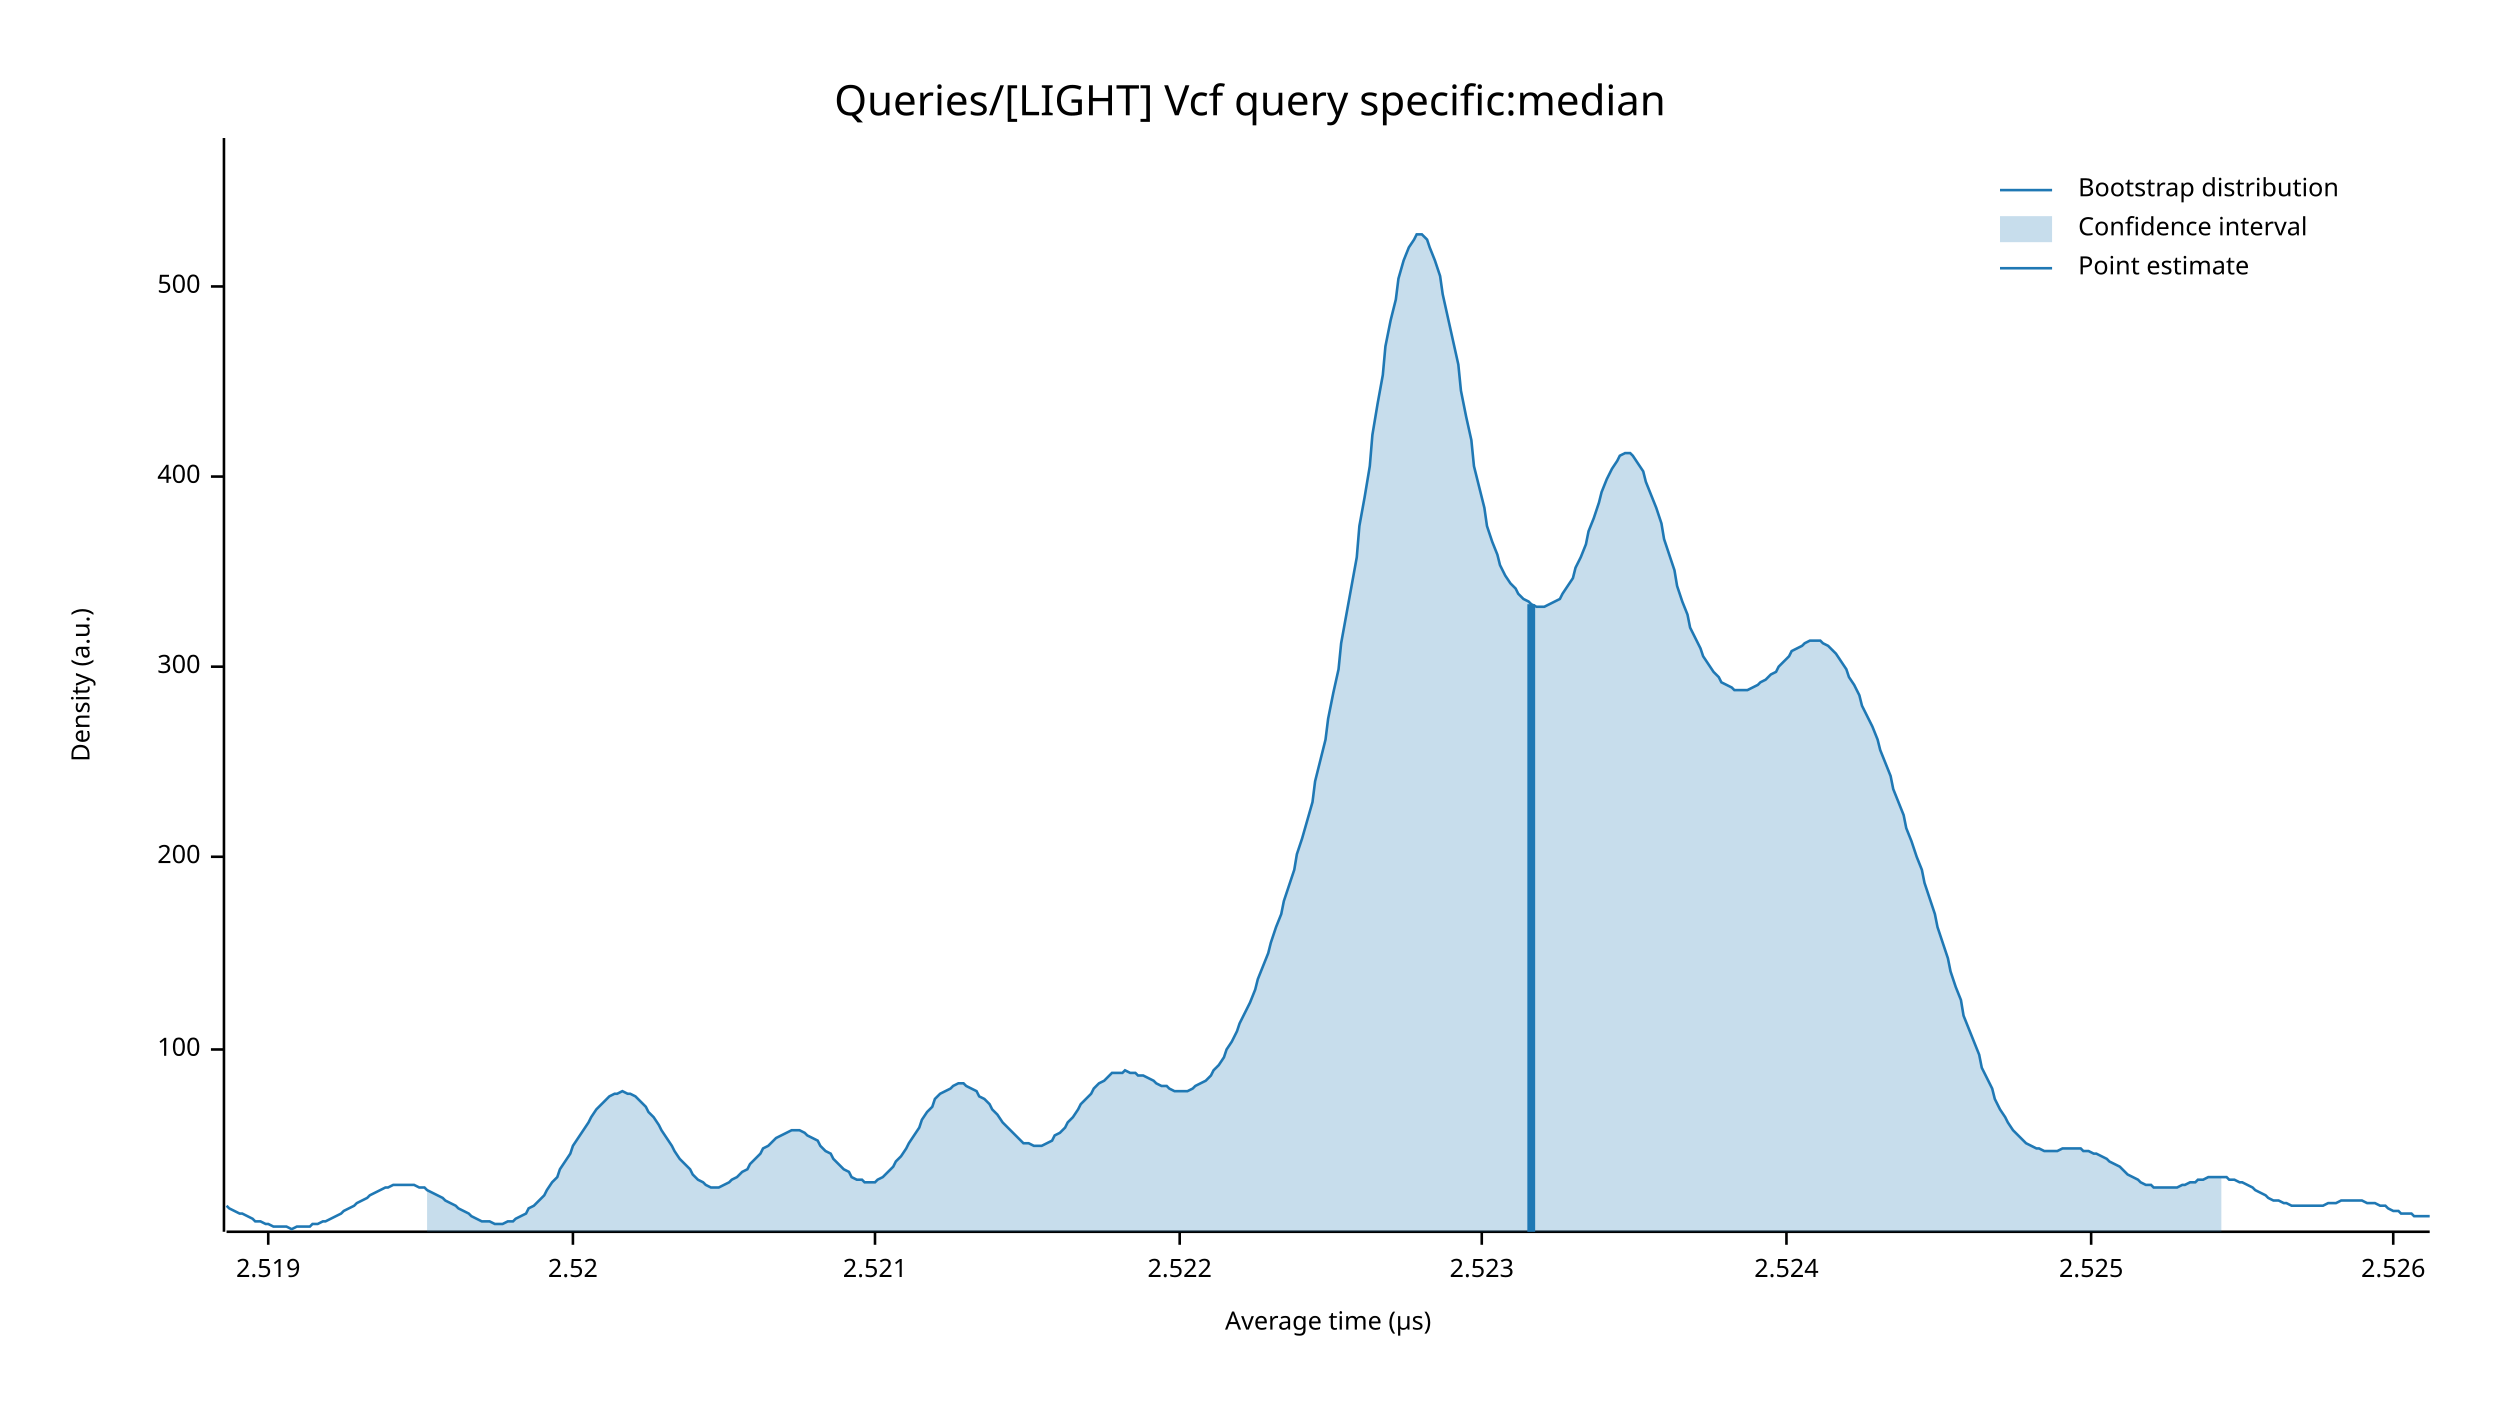
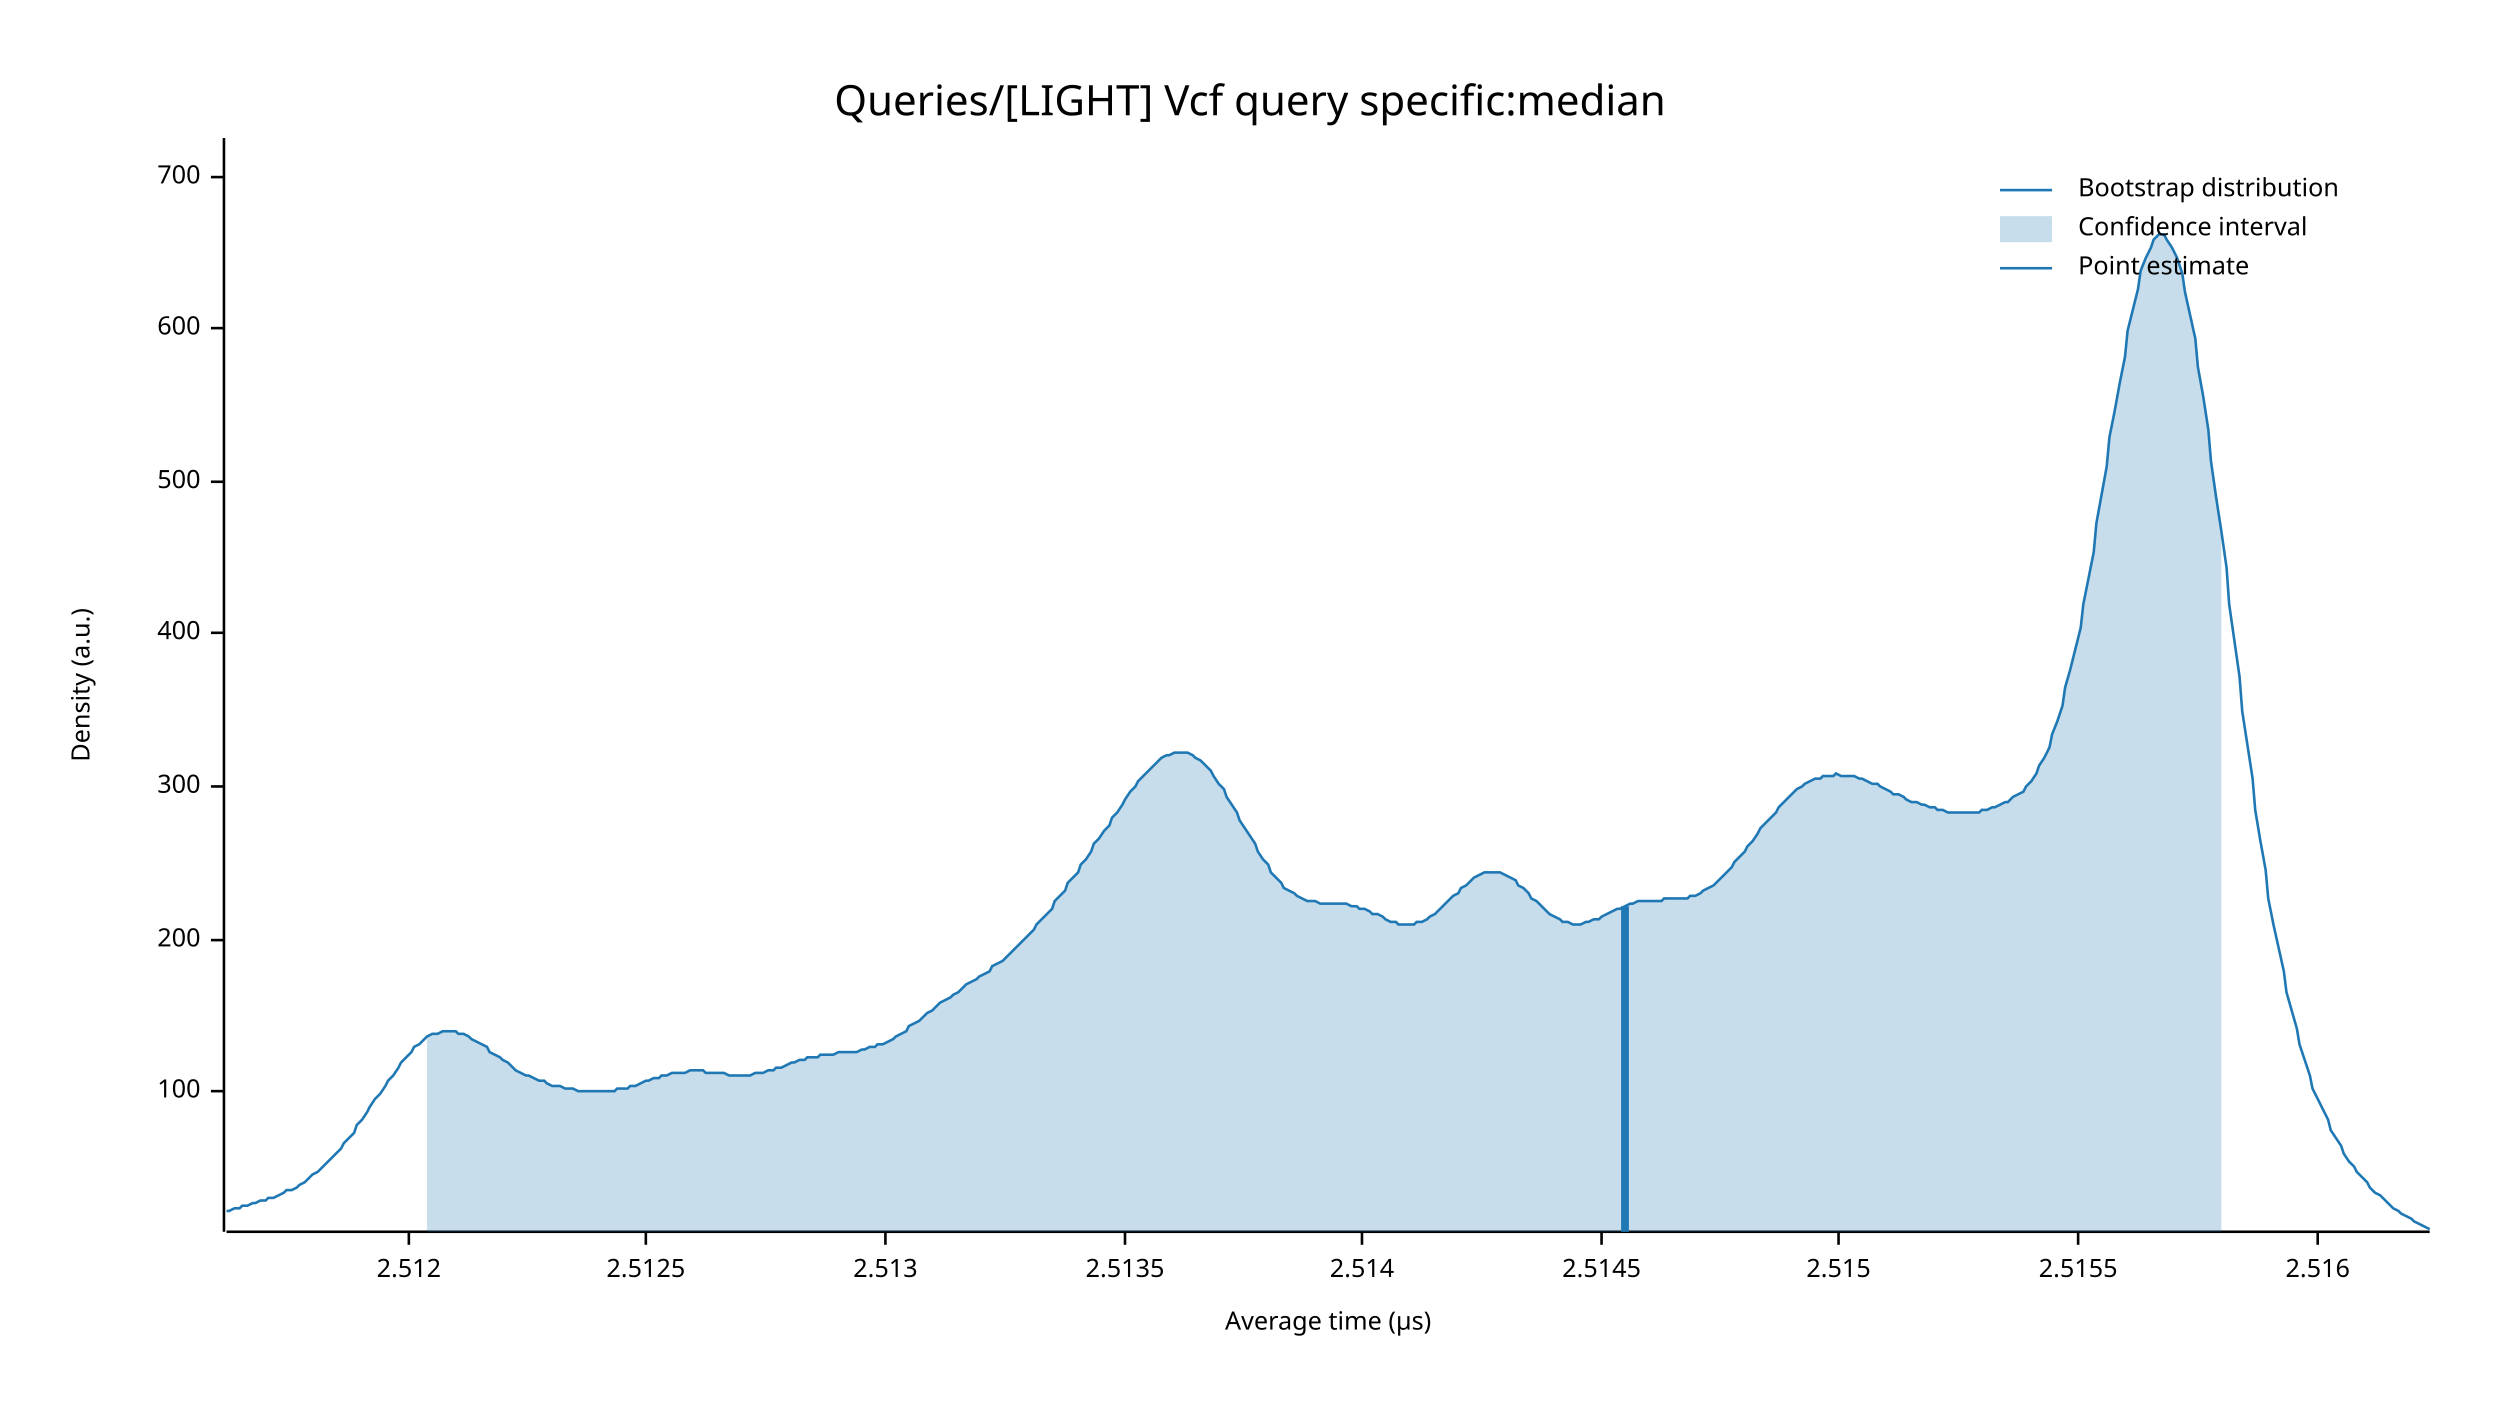
<svg xmlns="http://www.w3.org/2000/svg" width="960" height="540" viewBox="0 0 960 540">
  <text x="480" y="32" dy="0.76em" text-anchor="middle" font-family="sans-serif" font-size="16.129" opacity="1" fill="#000000">
Queries/[LIGHT] Vcf query specific:median
</text>
  <text x="27" y="263" dy="0.76em" text-anchor="middle" font-family="sans-serif" font-size="9.677" opacity="1" fill="#000000" transform="rotate(270, 27, 263)">
Density (a.u.)
</text>
  <text x="510" y="513" dy="-0.5ex" text-anchor="middle" font-family="sans-serif" font-size="9.677" opacity="1" fill="#000000">
Average time (µs)
</text>
  <polyline fill="none" opacity="1" stroke="#000000" stroke-width="1" points="86,53 86,473 " />
-   <text x="77" y="403" dy="0.5ex" text-anchor="end" font-family="sans-serif" font-size="9.677" opacity="1" fill="#000000">
+   <text x="77" y="419" dy="0.5ex" text-anchor="end" font-family="sans-serif" font-size="9.677" opacity="1" fill="#000000">
100
</text>
-   <polyline fill="none" opacity="1" stroke="#000000" stroke-width="1" points="81,403 86,403 " />
-   <text x="77" y="329" dy="0.5ex" text-anchor="end" font-family="sans-serif" font-size="9.677" opacity="1" fill="#000000">
+   <polyline fill="none" opacity="1" stroke="#000000" stroke-width="1" points="81,419 86,419 " />
+   <text x="77" y="361" dy="0.5ex" text-anchor="end" font-family="sans-serif" font-size="9.677" opacity="1" fill="#000000">
200
</text>
-   <polyline fill="none" opacity="1" stroke="#000000" stroke-width="1" points="81,329 86,329 " />
-   <text x="77" y="256" dy="0.5ex" text-anchor="end" font-family="sans-serif" font-size="9.677" opacity="1" fill="#000000">
+   <polyline fill="none" opacity="1" stroke="#000000" stroke-width="1" points="81,361 86,361 " />
+   <text x="77" y="302" dy="0.5ex" text-anchor="end" font-family="sans-serif" font-size="9.677" opacity="1" fill="#000000">
300
</text>
-   <polyline fill="none" opacity="1" stroke="#000000" stroke-width="1" points="81,256 86,256 " />
-   <text x="77" y="183" dy="0.5ex" text-anchor="end" font-family="sans-serif" font-size="9.677" opacity="1" fill="#000000">
+   <polyline fill="none" opacity="1" stroke="#000000" stroke-width="1" points="81,302 86,302 " />
+   <text x="77" y="243" dy="0.5ex" text-anchor="end" font-family="sans-serif" font-size="9.677" opacity="1" fill="#000000">
400
</text>
-   <polyline fill="none" opacity="1" stroke="#000000" stroke-width="1" points="81,183 86,183 " />
-   <text x="77" y="110" dy="0.5ex" text-anchor="end" font-family="sans-serif" font-size="9.677" opacity="1" fill="#000000">
+   <polyline fill="none" opacity="1" stroke="#000000" stroke-width="1" points="81,243 86,243 " />
+   <text x="77" y="185" dy="0.5ex" text-anchor="end" font-family="sans-serif" font-size="9.677" opacity="1" fill="#000000">
500
</text>
-   <polyline fill="none" opacity="1" stroke="#000000" stroke-width="1" points="81,110 86,110 " />
+   <polyline fill="none" opacity="1" stroke="#000000" stroke-width="1" points="81,185 86,185 " />
+   <text x="77" y="126" dy="0.5ex" text-anchor="end" font-family="sans-serif" font-size="9.677" opacity="1" fill="#000000">
+ 600
+ </text>
+   <polyline fill="none" opacity="1" stroke="#000000" stroke-width="1" points="81,126 86,126 " />
+   <text x="77" y="68" dy="0.5ex" text-anchor="end" font-family="sans-serif" font-size="9.677" opacity="1" fill="#000000">
+ 700
+ </text>
+   <polyline fill="none" opacity="1" stroke="#000000" stroke-width="1" points="81,68 86,68 " />
  <polyline fill="none" opacity="1" stroke="#000000" stroke-width="1" points="87,473 933,473 " />
-   <text x="103" y="483" dy="0.76em" text-anchor="middle" font-family="sans-serif" font-size="9.677" opacity="1" fill="#000000">
- 2.519
+   <text x="157" y="483" dy="0.76em" text-anchor="middle" font-family="sans-serif" font-size="9.677" opacity="1" fill="#000000">
+ 2.512
</text>
-   <polyline fill="none" opacity="1" stroke="#000000" stroke-width="1" points="103,473 103,478 " />
-   <text x="220" y="483" dy="0.76em" text-anchor="middle" font-family="sans-serif" font-size="9.677" opacity="1" fill="#000000">
- 2.52
+   <polyline fill="none" opacity="1" stroke="#000000" stroke-width="1" points="157,473 157,478 " />
+   <text x="248" y="483" dy="0.76em" text-anchor="middle" font-family="sans-serif" font-size="9.677" opacity="1" fill="#000000">
+ 2.5125
</text>
-   <polyline fill="none" opacity="1" stroke="#000000" stroke-width="1" points="220,473 220,478 " />
-   <text x="336" y="483" dy="0.76em" text-anchor="middle" font-family="sans-serif" font-size="9.677" opacity="1" fill="#000000">
- 2.521
+   <polyline fill="none" opacity="1" stroke="#000000" stroke-width="1" points="248,473 248,478 " />
+   <text x="340" y="483" dy="0.76em" text-anchor="middle" font-family="sans-serif" font-size="9.677" opacity="1" fill="#000000">
+ 2.513
</text>
-   <polyline fill="none" opacity="1" stroke="#000000" stroke-width="1" points="336,473 336,478 " />
-   <text x="453" y="483" dy="0.76em" text-anchor="middle" font-family="sans-serif" font-size="9.677" opacity="1" fill="#000000">
- 2.522
+   <polyline fill="none" opacity="1" stroke="#000000" stroke-width="1" points="340,473 340,478 " />
+   <text x="432" y="483" dy="0.76em" text-anchor="middle" font-family="sans-serif" font-size="9.677" opacity="1" fill="#000000">
+ 2.5135
</text>
-   <polyline fill="none" opacity="1" stroke="#000000" stroke-width="1" points="453,473 453,478 " />
-   <text x="569" y="483" dy="0.76em" text-anchor="middle" font-family="sans-serif" font-size="9.677" opacity="1" fill="#000000">
- 2.523
+   <polyline fill="none" opacity="1" stroke="#000000" stroke-width="1" points="432,473 432,478 " />
+   <text x="523" y="483" dy="0.76em" text-anchor="middle" font-family="sans-serif" font-size="9.677" opacity="1" fill="#000000">
+ 2.514
</text>
-   <polyline fill="none" opacity="1" stroke="#000000" stroke-width="1" points="569,473 569,478 " />
-   <text x="686" y="483" dy="0.76em" text-anchor="middle" font-family="sans-serif" font-size="9.677" opacity="1" fill="#000000">
- 2.524
+   <polyline fill="none" opacity="1" stroke="#000000" stroke-width="1" points="523,473 523,478 " />
+   <text x="615" y="483" dy="0.76em" text-anchor="middle" font-family="sans-serif" font-size="9.677" opacity="1" fill="#000000">
+ 2.5145
</text>
-   <polyline fill="none" opacity="1" stroke="#000000" stroke-width="1" points="686,473 686,478 " />
-   <text x="803" y="483" dy="0.76em" text-anchor="middle" font-family="sans-serif" font-size="9.677" opacity="1" fill="#000000">
- 2.525
+   <polyline fill="none" opacity="1" stroke="#000000" stroke-width="1" points="615,473 615,478 " />
+   <text x="706" y="483" dy="0.76em" text-anchor="middle" font-family="sans-serif" font-size="9.677" opacity="1" fill="#000000">
+ 2.515
</text>
-   <polyline fill="none" opacity="1" stroke="#000000" stroke-width="1" points="803,473 803,478 " />
-   <text x="919" y="483" dy="0.76em" text-anchor="middle" font-family="sans-serif" font-size="9.677" opacity="1" fill="#000000">
- 2.526
+   <polyline fill="none" opacity="1" stroke="#000000" stroke-width="1" points="706,473 706,478 " />
+   <text x="798" y="483" dy="0.76em" text-anchor="middle" font-family="sans-serif" font-size="9.677" opacity="1" fill="#000000">
+ 2.5155
</text>
-   <polyline fill="none" opacity="1" stroke="#000000" stroke-width="1" points="919,473 919,478 " />
-   <polyline fill="none" opacity="1" stroke="#1F78B4" stroke-width="1" points="87,463 88,464 90,465 92,466 93,466 95,467 97,468 98,469 100,469 102,470 103,470 105,471 107,471 109,471 110,471 112,472 114,471 115,471 117,471 119,471 120,470 122,470 124,469 125,469 127,468 129,467 131,466 132,465 134,464 136,463 137,462 139,461 141,460 142,459 144,458 146,457 148,456 149,456 151,455 153,455 154,455 156,455 158,455 159,455 161,456 163,456 164,457 166,458 168,459 170,460 171,461 173,462 175,463 176,464 178,465 180,466 181,467 183,468 185,469 187,469 188,469 190,470 192,470 193,470 195,469 197,469 198,468 200,467 202,466 203,464 205,463 207,461 209,459 210,457 212,454 214,452 215,449 217,446 219,443 220,440 222,437 224,434 226,431 227,429 229,426 231,424 232,423 234,421 236,420 237,420 239,419 241,420 242,420 244,421 246,423 248,425 249,427 251,429 253,432 254,434 256,437 258,440 259,442 261,445 263,447 265,449 266,451 268,453 270,454 271,455 273,456 275,456 276,456 278,455 280,454 281,453 283,452 285,450 287,449 288,447 290,445 292,443 293,441 295,440 297,438 298,437 300,436 302,435 304,434 305,434 307,434 309,435 310,436 312,437 314,438 315,440 317,442 319,443 320,445 322,447 324,449 326,450 327,452 329,453 331,453 332,454 334,454 336,454 337,453 339,452 341,450 343,448 344,446 346,444 348,441 349,439 351,436 353,433 354,430 356,427 358,425 359,422 361,420 363,419 365,418 366,417 368,416 370,416 371,417 373,418 375,419 376,421 378,422 380,424 381,426 383,428 385,431 387,433 388,434 390,436 392,438 393,439 395,439 397,440 398,440 400,440 402,439 404,438 405,436 407,435 409,433 410,431 412,429 414,426 415,424 417,422 419,420 420,418 422,416 424,415 426,413 427,412 429,412 431,412 432,411 434,412 436,412 437,413 439,413 441,414 443,415 444,416 446,417 448,417 449,418 451,419 453,419 454,419 456,419 458,418 459,417 461,416 463,415 465,413 466,411 468,409 470,406 471,403 473,400 475,396 476,393 478,389 480,385 482,380 483,376 485,371 487,366 488,362 490,356 492,351 493,346 495,340 497,334 498,328 500,322 502,315 504,308 505,300 507,292 509,284 510,276 512,266 514,257 515,247 517,236 519,225 521,214 522,202 524,191 526,179 527,167 529,155 531,144 532,133 534,123 536,115 537,107 539,100 541,95 543,92 544,90 546,90 548,92 549,95 551,100 553,106 554,113 556,122 558,131 560,140 561,150 563,160 565,169 566,179 568,187 570,195 571,202 573,208 575,213 576,217 578,221 580,224 582,226 583,228 585,230 587,231 588,232 590,233 592,233 593,233 595,232 597,231 599,230 600,228 602,225 604,222 605,218 607,214 609,209 610,204 612,199 614,193 615,189 617,184 619,180 621,177 622,175 624,174 626,174 627,175 629,178 631,181 632,185 634,190 636,195 638,201 639,207 641,213 643,219 644,225 646,231 648,236 649,241 651,245 653,249 654,252 656,255 658,258 660,260 661,262 663,263 665,264 666,265 668,265 670,265 671,265 673,264 675,263 676,262 678,261 680,259 682,258 683,256 685,254 687,252 688,250 690,249 692,248 693,247 695,246 697,246 699,246 700,247 702,248 704,250 705,251 707,254 709,257 710,260 712,263 714,267 715,271 717,275 719,279 721,284 722,288 724,293 726,298 727,303 729,308 731,313 732,318 734,323 736,329 738,334 739,339 741,345 743,351 744,356 746,362 748,368 749,373 751,379 753,384 754,390 756,395 758,400 760,405 761,410 763,414 765,418 766,422 768,426 770,429 771,431 773,434 775,436 777,438 778,439 780,440 782,441 783,441 785,442 787,442 788,442 790,442 792,441 793,441 795,441 797,441 799,441 800,442 802,442 804,443 805,443 807,444 809,445 810,446 812,447 814,448 816,450 817,451 819,452 821,453 822,454 824,455 826,455 827,456 829,456 831,456 832,456 834,456 836,456 838,455 839,455 841,454 843,454 844,453 846,453 848,452 849,452 851,452 853,452 855,452 856,453 858,453 860,454 861,454 863,455 865,456 866,457 868,458 870,459 871,460 873,461 875,461 877,462 878,462 880,463 882,463 883,463 885,463 887,463 888,463 890,463 892,463 894,462 895,462 897,462 899,461 900,461 902,461 904,461 905,461 907,461 909,462 910,462 912,462 914,463 916,463 917,464 919,465 921,465 922,466 924,466 926,466 927,467 929,467 931,467 933,467 " />
-   <polygon opacity="0.25" fill="#1F78B4" points="164,457 166,458 168,459 170,460 171,461 173,462 175,463 176,464 178,465 180,466 181,467 183,468 185,469 187,469 188,469 190,470 192,470 193,470 195,469 197,469 198,468 200,467 202,466 203,464 205,463 207,461 209,459 210,457 212,454 214,452 215,449 217,446 219,443 220,440 222,437 224,434 226,431 227,429 229,426 231,424 232,423 234,421 236,420 237,420 239,419 241,420 242,420 244,421 246,423 248,425 249,427 251,429 253,432 254,434 256,437 258,440 259,442 261,445 263,447 265,449 266,451 268,453 270,454 271,455 273,456 275,456 276,456 278,455 280,454 281,453 283,452 285,450 287,449 288,447 290,445 292,443 293,441 295,440 297,438 298,437 300,436 302,435 304,434 305,434 307,434 309,435 310,436 312,437 314,438 315,440 317,442 319,443 320,445 322,447 324,449 326,450 327,452 329,453 331,453 332,454 334,454 336,454 337,453 339,452 341,450 343,448 344,446 346,444 348,441 349,439 351,436 353,433 354,430 356,427 358,425 359,422 361,420 363,419 365,418 366,417 368,416 370,416 371,417 373,418 375,419 376,421 378,422 380,424 381,426 383,428 385,431 387,433 388,434 390,436 392,438 393,439 395,439 397,440 398,440 400,440 402,439 404,438 405,436 407,435 409,433 410,431 412,429 414,426 415,424 417,422 419,420 420,418 422,416 424,415 426,413 427,412 429,412 431,412 432,411 434,412 436,412 437,413 439,413 441,414 443,415 444,416 446,417 448,417 449,418 451,419 453,419 454,419 456,419 458,418 459,417 461,416 463,415 465,413 466,411 468,409 470,406 471,403 473,400 475,396 476,393 478,389 480,385 482,380 483,376 485,371 487,366 488,362 490,356 492,351 493,346 495,340 497,334 498,328 500,322 502,315 504,308 505,300 507,292 509,284 510,276 512,266 514,257 515,247 517,236 519,225 521,214 522,202 524,191 526,179 527,167 529,155 531,144 532,133 534,123 536,115 537,107 539,100 541,95 543,92 544,90 546,90 548,92 549,95 551,100 553,106 554,113 556,122 558,131 560,140 561,150 563,160 565,169 566,179 568,187 570,195 571,202 573,208 575,213 576,217 578,221 580,224 582,226 583,228 585,230 587,231 588,232 590,233 592,233 593,233 595,232 597,231 599,230 600,228 602,225 604,222 605,218 607,214 609,209 610,204 612,199 614,193 615,189 617,184 619,180 621,177 622,175 624,174 626,174 627,175 629,178 631,181 632,185 634,190 636,195 638,201 639,207 641,213 643,219 644,225 646,231 648,236 649,241 651,245 653,249 654,252 656,255 658,258 660,260 661,262 663,263 665,264 666,265 668,265 670,265 671,265 673,264 675,263 676,262 678,261 680,259 682,258 683,256 685,254 687,252 688,250 690,249 692,248 693,247 695,246 697,246 699,246 700,247 702,248 704,250 705,251 707,254 709,257 710,260 712,263 714,267 715,271 717,275 719,279 721,284 722,288 724,293 726,298 727,303 729,308 731,313 732,318 734,323 736,329 738,334 739,339 741,345 743,351 744,356 746,362 748,368 749,373 751,379 753,384 754,390 756,395 758,400 760,405 761,410 763,414 765,418 766,422 768,426 770,429 771,431 773,434 775,436 777,438 778,439 780,440 782,441 783,441 785,442 787,442 788,442 790,442 792,441 793,441 795,441 797,441 799,441 800,442 802,442 804,443 805,443 807,444 809,445 810,446 812,447 814,448 816,450 817,451 819,452 821,453 822,454 824,455 826,455 827,456 829,456 831,456 832,456 834,456 836,456 838,455 839,455 841,454 843,454 844,453 846,453 848,452 849,452 851,452 853,452 853,473 164,473 " />
-   <polyline fill="none" opacity="1" stroke="#1F78B4" stroke-width="3" points="588,473 588,232 " />
+   <polyline fill="none" opacity="1" stroke="#000000" stroke-width="1" points="798,473 798,478 " />
+   <text x="890" y="483" dy="0.76em" text-anchor="middle" font-family="sans-serif" font-size="9.677" opacity="1" fill="#000000">
+ 2.516
+ </text>
+   <polyline fill="none" opacity="1" stroke="#000000" stroke-width="1" points="890,473 890,478 " />
+   <polyline fill="none" opacity="1" stroke="#1F78B4" stroke-width="1" points="87,465 88,465 90,464 92,464 93,463 95,463 97,462 98,462 100,461 102,461 103,460 105,460 107,459 109,458 110,457 112,457 114,456 115,455 117,454 119,452 120,451 122,450 124,448 125,447 127,445 129,443 131,441 132,439 134,437 136,435 137,432 139,430 141,427 142,425 144,422 146,420 148,417 149,415 151,413 153,410 154,408 156,406 158,404 159,402 161,401 163,399 164,398 166,397 168,397 170,396 171,396 173,396 175,396 176,397 178,397 180,398 181,399 183,400 185,401 187,402 188,404 190,405 192,406 193,407 195,408 197,410 198,411 200,412 202,413 203,413 205,414 207,415 209,415 210,416 212,417 214,417 215,417 217,418 219,418 220,418 222,419 224,419 226,419 227,419 229,419 231,419 232,419 234,419 236,419 237,418 239,418 241,418 242,417 244,417 246,416 248,415 249,415 251,414 253,414 254,413 256,413 258,412 259,412 261,412 263,412 265,411 266,411 268,411 270,411 271,412 273,412 275,412 276,412 278,412 280,413 281,413 283,413 285,413 287,413 288,413 290,412 292,412 293,412 295,411 297,411 298,410 300,410 302,409 304,408 305,408 307,407 309,407 310,406 312,406 314,406 315,405 317,405 319,405 320,405 322,404 324,404 326,404 327,404 329,404 331,403 332,403 334,402 336,402 337,401 339,401 341,400 343,399 344,398 346,397 348,396 349,394 351,393 353,392 354,391 356,389 358,388 359,387 361,385 363,384 365,383 366,382 368,381 370,379 371,378 373,377 375,376 376,375 378,374 380,373 381,371 383,370 385,369 387,367 388,366 390,364 392,362 393,361 395,359 397,357 398,355 400,353 402,351 404,349 405,346 407,344 409,342 410,339 412,337 414,335 415,332 417,330 419,327 420,324 422,322 424,319 426,317 427,314 429,312 431,309 432,307 434,304 436,302 437,300 439,298 441,296 443,294 444,293 446,291 448,290 449,290 451,289 453,289 454,289 456,289 458,290 459,291 461,292 463,294 465,296 466,298 468,301 470,303 471,306 473,309 475,312 476,315 478,318 480,321 482,324 483,327 485,330 487,332 488,335 490,337 492,339 493,341 495,342 497,343 498,344 500,345 502,346 504,346 505,346 507,347 509,347 510,347 512,347 514,347 515,347 517,347 519,348 521,348 522,349 524,349 526,350 527,351 529,351 531,352 532,353 534,354 536,354 537,355 539,355 541,355 543,355 544,354 546,354 548,353 549,352 551,351 553,349 554,348 556,346 558,344 560,343 561,341 563,340 565,338 566,337 568,336 570,335 571,335 573,335 575,335 576,335 578,336 580,337 582,338 583,340 585,341 587,343 588,345 590,346 592,348 593,349 595,351 597,352 599,353 600,354 602,354 604,355 605,355 607,355 609,354 610,354 612,353 614,353 615,352 617,351 619,350 621,349 622,349 624,348 626,347 627,347 629,346 631,346 632,346 634,346 636,346 638,346 639,345 641,345 643,345 644,345 646,345 648,345 649,344 651,344 653,343 654,342 656,341 658,340 660,338 661,337 663,335 665,333 666,331 668,329 670,327 671,325 673,323 675,320 676,318 678,316 680,314 682,312 683,310 685,308 687,306 688,305 690,303 692,302 693,301 695,300 697,299 699,299 700,298 702,298 704,298 705,297 707,298 709,298 710,298 712,298 714,299 715,299 717,300 719,301 721,301 722,302 724,303 726,304 727,305 729,305 731,306 732,307 734,308 736,308 738,309 739,309 741,310 743,310 744,311 746,311 748,312 749,312 751,312 753,312 754,312 756,312 758,312 760,312 761,311 763,311 765,310 766,310 768,309 770,308 771,308 773,306 775,305 777,304 778,302 780,300 782,297 783,294 785,291 787,287 788,282 790,277 792,271 793,264 795,257 797,249 799,241 800,232 802,222 804,212 805,201 807,190 809,179 810,168 812,158 814,147 816,137 817,127 819,119 821,111 822,104 824,99 826,95 827,92 829,90 831,90 832,92 834,95 836,99 838,105 839,112 841,121 843,130 844,141 846,152 848,165 849,177 851,191 853,204 855,218 856,232 858,246 860,260 861,273 863,286 865,299 866,311 868,323 870,334 871,345 873,355 875,364 877,373 878,381 880,388 882,395 883,401 885,407 887,413 888,418 890,422 892,426 894,430 895,434 897,437 899,440 900,443 902,446 904,448 905,450 907,452 909,454 910,456 912,458 914,459 916,461 917,462 919,464 921,465 922,466 924,467 926,468 927,469 929,470 931,471 933,472 " />
+   <polygon opacity="0.25" fill="#1F78B4" points="164,398 166,397 168,397 170,396 171,396 173,396 175,396 176,397 178,397 180,398 181,399 183,400 185,401 187,402 188,404 190,405 192,406 193,407 195,408 197,410 198,411 200,412 202,413 203,413 205,414 207,415 209,415 210,416 212,417 214,417 215,417 217,418 219,418 220,418 222,419 224,419 226,419 227,419 229,419 231,419 232,419 234,419 236,419 237,418 239,418 241,418 242,417 244,417 246,416 248,415 249,415 251,414 253,414 254,413 256,413 258,412 259,412 261,412 263,412 265,411 266,411 268,411 270,411 271,412 273,412 275,412 276,412 278,412 280,413 281,413 283,413 285,413 287,413 288,413 290,412 292,412 293,412 295,411 297,411 298,410 300,410 302,409 304,408 305,408 307,407 309,407 310,406 312,406 314,406 315,405 317,405 319,405 320,405 322,404 324,404 326,404 327,404 329,404 331,403 332,403 334,402 336,402 337,401 339,401 341,400 343,399 344,398 346,397 348,396 349,394 351,393 353,392 354,391 356,389 358,388 359,387 361,385 363,384 365,383 366,382 368,381 370,379 371,378 373,377 375,376 376,375 378,374 380,373 381,371 383,370 385,369 387,367 388,366 390,364 392,362 393,361 395,359 397,357 398,355 400,353 402,351 404,349 405,346 407,344 409,342 410,339 412,337 414,335 415,332 417,330 419,327 420,324 422,322 424,319 426,317 427,314 429,312 431,309 432,307 434,304 436,302 437,300 439,298 441,296 443,294 444,293 446,291 448,290 449,290 451,289 453,289 454,289 456,289 458,290 459,291 461,292 463,294 465,296 466,298 468,301 470,303 471,306 473,309 475,312 476,315 478,318 480,321 482,324 483,327 485,330 487,332 488,335 490,337 492,339 493,341 495,342 497,343 498,344 500,345 502,346 504,346 505,346 507,347 509,347 510,347 512,347 514,347 515,347 517,347 519,348 521,348 522,349 524,349 526,350 527,351 529,351 531,352 532,353 534,354 536,354 537,355 539,355 541,355 543,355 544,354 546,354 548,353 549,352 551,351 553,349 554,348 556,346 558,344 560,343 561,341 563,340 565,338 566,337 568,336 570,335 571,335 573,335 575,335 576,335 578,336 580,337 582,338 583,340 585,341 587,343 588,345 590,346 592,348 593,349 595,351 597,352 599,353 600,354 602,354 604,355 605,355 607,355 609,354 610,354 612,353 614,353 615,352 617,351 619,350 621,349 622,349 624,348 626,347 627,347 629,346 631,346 632,346 634,346 636,346 638,346 639,345 641,345 643,345 644,345 646,345 648,345 649,344 651,344 653,343 654,342 656,341 658,340 660,338 661,337 663,335 665,333 666,331 668,329 670,327 671,325 673,323 675,320 676,318 678,316 680,314 682,312 683,310 685,308 687,306 688,305 690,303 692,302 693,301 695,300 697,299 699,299 700,298 702,298 704,298 705,297 707,298 709,298 710,298 712,298 714,299 715,299 717,300 719,301 721,301 722,302 724,303 726,304 727,305 729,305 731,306 732,307 734,308 736,308 738,309 739,309 741,310 743,310 744,311 746,311 748,312 749,312 751,312 753,312 754,312 756,312 758,312 760,312 761,311 763,311 765,310 766,310 768,309 770,308 771,308 773,306 775,305 777,304 778,302 780,300 782,297 783,294 785,291 787,287 788,282 790,277 792,271 793,264 795,257 797,249 799,241 800,232 802,222 804,212 805,201 807,190 809,179 810,168 812,158 814,147 816,137 817,127 819,119 821,111 822,104 824,99 826,95 827,92 829,90 831,90 832,92 834,95 836,99 838,105 839,112 841,121 843,130 844,141 846,152 848,165 849,177 851,191 853,204 853,473 164,473 " />
+   <polyline fill="none" opacity="1" stroke="#1F78B4" stroke-width="3" points="624,473 624,348 " />
  <text x="798" y="68" dy="0.76em" text-anchor="start" font-family="sans-serif" font-size="9.677" opacity="1" fill="#000000">
Bootstrap distribution
</text>
  <text x="798" y="83" dy="0.76em" text-anchor="start" font-family="sans-serif" font-size="9.677" opacity="1" fill="#000000">
Confidence interval
</text>
  <text x="798" y="98" dy="0.76em" text-anchor="start" font-family="sans-serif" font-size="9.677" opacity="1" fill="#000000">
Point estimate
</text>
  <polyline fill="none" opacity="1" stroke="#1F78B4" stroke-width="1" points="768,73 788,73 " />
  <rect x="768" y="83" width="20" height="10" opacity="0.25" fill="#1F78B4" stroke="none" />
  <polyline fill="none" opacity="1" stroke="#1F78B4" stroke-width="1" points="768,103 788,103 " />
</svg>
